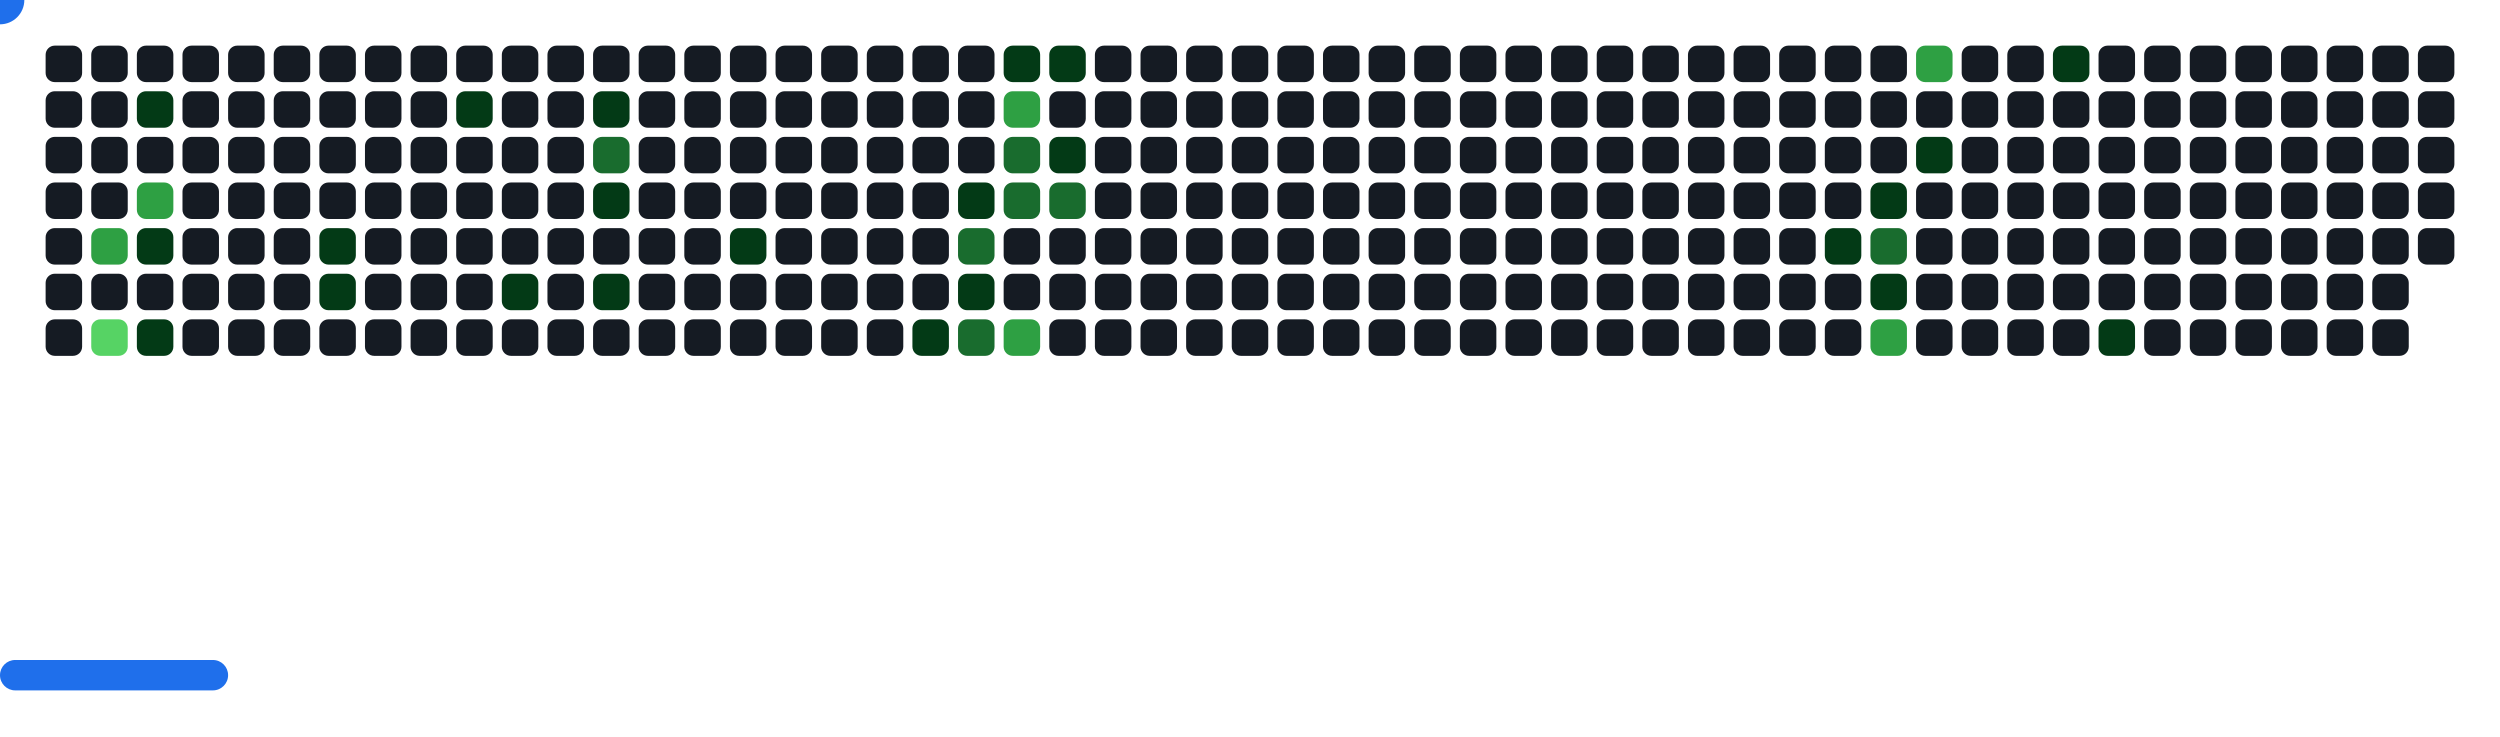
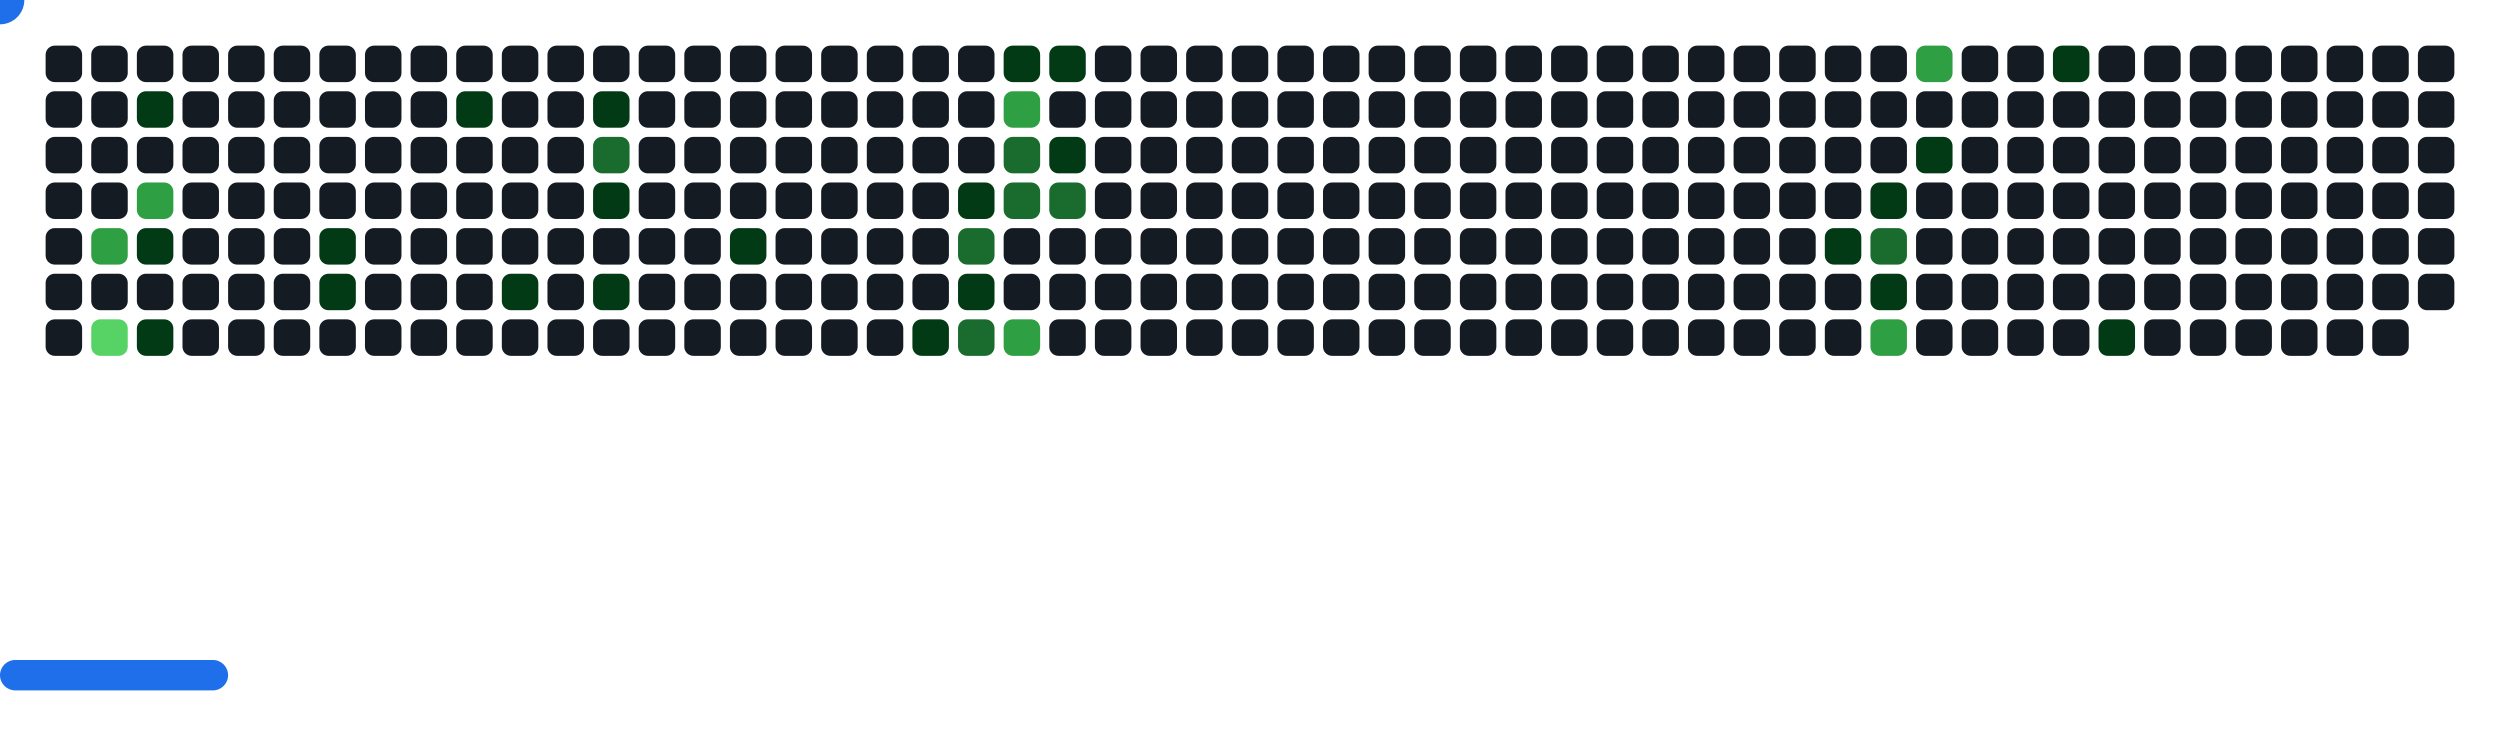
<svg xmlns="http://www.w3.org/2000/svg" width="822" height="242" viewBox="0 0 822 242">
  <style>.c0{fill:#151B23}.c1{fill:#033A16}.c2{fill:#196C2E}.c3{fill:#2EA043}.c4{fill:#56D364}</style>
  <defs>
    <symbol id="brick">
      <rect x="0" y="0" width="12" height="12" rx="3" />
    </symbol>
  </defs>
  <use href="#brick" x="15" y="15" class="c0" opacity="1" />
  <use href="#brick" x="15" y="30" class="c0" opacity="1" />
  <use href="#brick" x="15" y="45" class="c0" opacity="1" />
  <use href="#brick" x="15" y="60" class="c0" opacity="1" />
  <use href="#brick" x="15" y="75" class="c0" opacity="1" />
  <use href="#brick" x="15" y="90" class="c0" opacity="1" />
  <use href="#brick" x="15" y="105" class="c0" opacity="1" />
  <use href="#brick" x="30" y="15" class="c0" opacity="1" />
  <use href="#brick" x="30" y="30" class="c0" opacity="1" />
  <use href="#brick" x="30" y="45" class="c0" opacity="1" />
  <use href="#brick" x="30" y="60" class="c0" opacity="1" />
  <use href="#brick" x="30" y="75" fill="#2EA043">
    <animate attributeName="fill" values="#2EA043;#2EA043;#151B23;#151B23" keyTimes="0;0.379;0.379;1" dur="70.967s" fill="freeze" repeatCount="indefinite" />
  </use>
  <use href="#brick" x="30" y="90" class="c0" opacity="1" />
  <use href="#brick" x="30" y="105" fill="#56D364">
    <animate attributeName="fill" values="#56D364;#56D364;#151B23;#151B23" keyTimes="0;0.278;0.278;1" dur="70.967s" fill="freeze" repeatCount="indefinite" />
  </use>
  <use href="#brick" x="45" y="15" class="c0" opacity="1" />
  <use href="#brick" x="45" y="30" fill="#033A16">
    <animate attributeName="fill" values="#033A16;#033A16;#151B23;#151B23" keyTimes="0;0.175;0.175;1" dur="70.967s" fill="freeze" repeatCount="indefinite" />
  </use>
  <use href="#brick" x="45" y="45" class="c0" opacity="1" />
  <use href="#brick" x="45" y="60" fill="#2EA043">
    <animate attributeName="fill" values="#2EA043;#2EA043;#151B23;#151B23" keyTimes="0;0.176;0.176;1" dur="70.967s" fill="freeze" repeatCount="indefinite" />
  </use>
  <use href="#brick" x="45" y="75" fill="#033A16">
    <animate attributeName="fill" values="#033A16;#033A16;#151B23;#151B23" keyTimes="0;0.378;0.378;1" dur="70.967s" fill="freeze" repeatCount="indefinite" />
  </use>
  <use href="#brick" x="45" y="90" class="c0" opacity="1" />
  <use href="#brick" x="45" y="105" fill="#033A16">
    <animate attributeName="fill" values="#033A16;#033A16;#151B23;#151B23" keyTimes="0;0.382;0.382;1" dur="70.967s" fill="freeze" repeatCount="indefinite" />
  </use>
  <use href="#brick" x="60" y="15" class="c0" opacity="1" />
  <use href="#brick" x="60" y="30" class="c0" opacity="1" />
  <use href="#brick" x="60" y="45" class="c0" opacity="1" />
  <use href="#brick" x="60" y="60" class="c0" opacity="1" />
  <use href="#brick" x="60" y="75" class="c0" opacity="1" />
  <use href="#brick" x="60" y="90" class="c0" opacity="1" />
  <use href="#brick" x="60" y="105" class="c0" opacity="1" />
  <use href="#brick" x="75" y="15" class="c0" opacity="1" />
  <use href="#brick" x="75" y="30" class="c0" opacity="1" />
  <use href="#brick" x="75" y="45" class="c0" opacity="1" />
  <use href="#brick" x="75" y="60" class="c0" opacity="1" />
  <use href="#brick" x="75" y="75" class="c0" opacity="1" />
  <use href="#brick" x="75" y="90" class="c0" opacity="1" />
  <use href="#brick" x="75" y="105" class="c0" opacity="1" />
  <use href="#brick" x="90" y="15" class="c0" opacity="1" />
  <use href="#brick" x="90" y="30" class="c0" opacity="1" />
  <use href="#brick" x="90" y="45" class="c0" opacity="1" />
  <use href="#brick" x="90" y="60" class="c0" opacity="1" />
  <use href="#brick" x="90" y="75" class="c0" opacity="1" />
  <use href="#brick" x="90" y="90" class="c0" opacity="1" />
  <use href="#brick" x="90" y="105" class="c0" opacity="1" />
  <use href="#brick" x="105" y="15" class="c0" opacity="1" />
  <use href="#brick" x="105" y="30" class="c0" opacity="1" />
  <use href="#brick" x="105" y="45" class="c0" opacity="1" />
  <use href="#brick" x="105" y="60" class="c0" opacity="1" />
  <use href="#brick" x="105" y="75" fill="#033A16">
    <animate attributeName="fill" values="#033A16;#033A16;#151B23;#151B23" keyTimes="0;0.08;0.08;1" dur="70.967s" fill="freeze" repeatCount="indefinite" />
  </use>
  <use href="#brick" x="105" y="90" fill="#033A16">
    <animate attributeName="fill" values="#033A16;#033A16;#151B23;#151B23" keyTimes="0;0.081;0.081;1" dur="70.967s" fill="freeze" repeatCount="indefinite" />
  </use>
  <use href="#brick" x="105" y="105" class="c0" opacity="1" />
  <use href="#brick" x="120" y="15" class="c0" opacity="1" />
  <use href="#brick" x="120" y="30" class="c0" opacity="1" />
  <use href="#brick" x="120" y="45" class="c0" opacity="1" />
  <use href="#brick" x="120" y="60" class="c0" opacity="1" />
  <use href="#brick" x="120" y="75" class="c0" opacity="1" />
  <use href="#brick" x="120" y="90" class="c0" opacity="1" />
  <use href="#brick" x="120" y="105" class="c0" opacity="1" />
  <use href="#brick" x="135" y="15" class="c0" opacity="1" />
  <use href="#brick" x="135" y="30" class="c0" opacity="1" />
  <use href="#brick" x="135" y="45" class="c0" opacity="1" />
  <use href="#brick" x="135" y="60" class="c0" opacity="1" />
  <use href="#brick" x="135" y="75" class="c0" opacity="1" />
  <use href="#brick" x="135" y="90" class="c0" opacity="1" />
  <use href="#brick" x="135" y="105" class="c0" opacity="1" />
  <use href="#brick" x="150" y="15" class="c0" opacity="1" />
  <use href="#brick" x="150" y="30" fill="#033A16">
    <animate attributeName="fill" values="#033A16;#033A16;#151B23;#151B23" keyTimes="0;0.084;0.084;1" dur="70.967s" fill="freeze" repeatCount="indefinite" />
  </use>
  <use href="#brick" x="150" y="45" class="c0" opacity="1" />
  <use href="#brick" x="150" y="60" class="c0" opacity="1" />
  <use href="#brick" x="150" y="75" class="c0" opacity="1" />
  <use href="#brick" x="150" y="90" class="c0" opacity="1" />
  <use href="#brick" x="150" y="105" class="c0" opacity="1" />
  <use href="#brick" x="165" y="15" class="c0" opacity="1" />
  <use href="#brick" x="165" y="30" class="c0" opacity="1" />
  <use href="#brick" x="165" y="45" class="c0" opacity="1" />
  <use href="#brick" x="165" y="60" class="c0" opacity="1" />
  <use href="#brick" x="165" y="75" class="c0" opacity="1" />
  <use href="#brick" x="165" y="90" fill="#033A16">
    <animate attributeName="fill" values="#033A16;#033A16;#151B23;#151B23" keyTimes="0;0.066;0.066;1" dur="70.967s" fill="freeze" repeatCount="indefinite" />
  </use>
  <use href="#brick" x="165" y="105" class="c0" opacity="1" />
  <use href="#brick" x="180" y="15" class="c0" opacity="1" />
  <use href="#brick" x="180" y="30" class="c0" opacity="1" />
  <use href="#brick" x="180" y="45" class="c0" opacity="1" />
  <use href="#brick" x="180" y="60" class="c0" opacity="1" />
  <use href="#brick" x="180" y="75" class="c0" opacity="1" />
  <use href="#brick" x="180" y="90" class="c0" opacity="1" />
  <use href="#brick" x="180" y="105" class="c0" opacity="1" />
  <use href="#brick" x="195" y="15" class="c0" opacity="1" />
  <use href="#brick" x="195" y="30" fill="#033A16">
    <animate attributeName="fill" values="#033A16;#033A16;#151B23;#151B23" keyTimes="0;0.977;0.977;1" dur="70.967s" fill="freeze" repeatCount="indefinite" />
  </use>
  <use href="#brick" x="195" y="45" fill="#196C2E">
    <animate attributeName="fill" values="#196C2E;#196C2E;#151B23;#151B23" keyTimes="0;1;1;1" dur="70.967s" fill="freeze" repeatCount="indefinite" />
  </use>
  <use href="#brick" x="195" y="60" fill="#033A16">
    <animate attributeName="fill" values="#033A16;#033A16;#151B23;#151B23" keyTimes="0;0.088;0.088;1" dur="70.967s" fill="freeze" repeatCount="indefinite" />
  </use>
  <use href="#brick" x="195" y="75" class="c0" opacity="1" />
  <use href="#brick" x="195" y="90" fill="#033A16">
    <animate attributeName="fill" values="#033A16;#033A16;#151B23;#151B23" keyTimes="0;0.087;0.087;1" dur="70.967s" fill="freeze" repeatCount="indefinite" />
  </use>
  <use href="#brick" x="195" y="105" class="c0" opacity="1" />
  <use href="#brick" x="210" y="15" class="c0" opacity="1" />
  <use href="#brick" x="210" y="30" class="c0" opacity="1" />
  <use href="#brick" x="210" y="45" class="c0" opacity="1" />
  <use href="#brick" x="210" y="60" class="c0" opacity="1" />
  <use href="#brick" x="210" y="75" class="c0" opacity="1" />
  <use href="#brick" x="210" y="90" class="c0" opacity="1" />
  <use href="#brick" x="210" y="105" class="c0" opacity="1" />
  <use href="#brick" x="225" y="15" class="c0" opacity="1" />
  <use href="#brick" x="225" y="30" class="c0" opacity="1" />
  <use href="#brick" x="225" y="45" class="c0" opacity="1" />
  <use href="#brick" x="225" y="60" class="c0" opacity="1" />
  <use href="#brick" x="225" y="75" class="c0" opacity="1" />
  <use href="#brick" x="225" y="90" class="c0" opacity="1" />
  <use href="#brick" x="225" y="105" class="c0" opacity="1" />
  <use href="#brick" x="240" y="15" class="c0" opacity="1" />
  <use href="#brick" x="240" y="30" class="c0" opacity="1" />
  <use href="#brick" x="240" y="45" class="c0" opacity="1" />
  <use href="#brick" x="240" y="60" class="c0" opacity="1" />
  <use href="#brick" x="240" y="75" fill="#033A16">
    <animate attributeName="fill" values="#033A16;#033A16;#151B23;#151B23" keyTimes="0;0.264;0.264;1" dur="70.967s" fill="freeze" repeatCount="indefinite" />
  </use>
  <use href="#brick" x="240" y="90" class="c0" opacity="1" />
  <use href="#brick" x="240" y="105" class="c0" opacity="1" />
  <use href="#brick" x="255" y="15" class="c0" opacity="1" />
  <use href="#brick" x="255" y="30" class="c0" opacity="1" />
  <use href="#brick" x="255" y="45" class="c0" opacity="1" />
  <use href="#brick" x="255" y="60" class="c0" opacity="1" />
  <use href="#brick" x="255" y="75" class="c0" opacity="1" />
  <use href="#brick" x="255" y="90" class="c0" opacity="1" />
  <use href="#brick" x="255" y="105" class="c0" opacity="1" />
  <use href="#brick" x="270" y="15" class="c0" opacity="1" />
  <use href="#brick" x="270" y="30" class="c0" opacity="1" />
  <use href="#brick" x="270" y="45" class="c0" opacity="1" />
  <use href="#brick" x="270" y="60" class="c0" opacity="1" />
  <use href="#brick" x="270" y="75" class="c0" opacity="1" />
  <use href="#brick" x="270" y="90" class="c0" opacity="1" />
  <use href="#brick" x="270" y="105" class="c0" opacity="1" />
  <use href="#brick" x="285" y="15" class="c0" opacity="1" />
  <use href="#brick" x="285" y="30" class="c0" opacity="1" />
  <use href="#brick" x="285" y="45" class="c0" opacity="1" />
  <use href="#brick" x="285" y="60" class="c0" opacity="1" />
  <use href="#brick" x="285" y="75" class="c0" opacity="1" />
  <use href="#brick" x="285" y="90" class="c0" opacity="1" />
  <use href="#brick" x="285" y="105" class="c0" opacity="1" />
  <use href="#brick" x="300" y="15" class="c0" opacity="1" />
  <use href="#brick" x="300" y="30" class="c0" opacity="1" />
  <use href="#brick" x="300" y="45" class="c0" opacity="1" />
  <use href="#brick" x="300" y="60" class="c0" opacity="1" />
  <use href="#brick" x="300" y="75" class="c0" opacity="1" />
  <use href="#brick" x="300" y="90" class="c0" opacity="1" />
  <use href="#brick" x="300" y="105" fill="#033A16">
    <animate attributeName="fill" values="#033A16;#033A16;#151B23;#151B23" keyTimes="0;0.158;0.158;1" dur="70.967s" fill="freeze" repeatCount="indefinite" />
  </use>
  <use href="#brick" x="315" y="15" class="c0" opacity="1" />
  <use href="#brick" x="315" y="30" class="c0" opacity="1" />
  <use href="#brick" x="315" y="45" class="c0" opacity="1" />
  <use href="#brick" x="315" y="60" fill="#033A16">
    <animate attributeName="fill" values="#033A16;#033A16;#151B23;#151B23" keyTimes="0;0.297;0.297;1" dur="70.967s" fill="freeze" repeatCount="indefinite" />
  </use>
  <use href="#brick" x="315" y="75" fill="#196C2E">
    <animate attributeName="fill" values="#196C2E;#196C2E;#151B23;#151B23" keyTimes="0;0.563;0.563;1" dur="70.967s" fill="freeze" repeatCount="indefinite" />
  </use>
  <use href="#brick" x="315" y="90" fill="#033A16">
    <animate attributeName="fill" values="#033A16;#033A16;#151B23;#151B23" keyTimes="0;0.766;0.766;1" dur="70.967s" fill="freeze" repeatCount="indefinite" />
  </use>
  <use href="#brick" x="315" y="105" fill="#196C2E">
    <animate attributeName="fill" values="#196C2E;#196C2E;#151B23;#151B23" keyTimes="0;0.196;0.196;1" dur="70.967s" fill="freeze" repeatCount="indefinite" />
  </use>
  <use href="#brick" x="330" y="15" fill="#033A16">
    <animate attributeName="fill" values="#033A16;#033A16;#151B23;#151B23" keyTimes="0;0.663;0.663;1" dur="70.967s" fill="freeze" repeatCount="indefinite" />
  </use>
  <use href="#brick" x="330" y="30" fill="#2EA043">
    <animate attributeName="fill" values="#2EA043;#2EA043;#151B23;#151B23" keyTimes="0;0.298;0.298;1" dur="70.967s" fill="freeze" repeatCount="indefinite" />
  </use>
  <use href="#brick" x="330" y="45" fill="#196C2E">
    <animate attributeName="fill" values="#196C2E;#196C2E;#151B23;#151B23" keyTimes="0;0.299;0.299;1" dur="70.967s" fill="freeze" repeatCount="indefinite" />
  </use>
  <use href="#brick" x="330" y="60" fill="#196C2E">
    <animate attributeName="fill" values="#196C2E;#196C2E;#151B23;#151B23" keyTimes="0;0.461;0.461;1" dur="70.967s" fill="freeze" repeatCount="indefinite" />
  </use>
  <use href="#brick" x="330" y="75" class="c0" opacity="1" />
  <use href="#brick" x="330" y="90" class="c0" opacity="1" />
  <use href="#brick" x="330" y="105" fill="#2EA043">
    <animate attributeName="fill" values="#2EA043;#2EA043;#151B23;#151B23" keyTimes="0;0.765;0.765;1" dur="70.967s" fill="freeze" repeatCount="indefinite" />
  </use>
  <use href="#brick" x="345" y="15" fill="#033A16">
    <animate attributeName="fill" values="#033A16;#033A16;#151B23;#151B23" keyTimes="0;0.663;0.663;1" dur="70.967s" fill="freeze" repeatCount="indefinite" />
  </use>
  <use href="#brick" x="345" y="30" class="c0" opacity="1" />
  <use href="#brick" x="345" y="45" fill="#033A16">
    <animate attributeName="fill" values="#033A16;#033A16;#151B23;#151B23" keyTimes="0;0.299;0.299;1" dur="70.967s" fill="freeze" repeatCount="indefinite" />
  </use>
  <use href="#brick" x="345" y="60" fill="#196C2E">
    <animate attributeName="fill" values="#196C2E;#196C2E;#151B23;#151B23" keyTimes="0;0.3;0.3;1" dur="70.967s" fill="freeze" repeatCount="indefinite" />
  </use>
  <use href="#brick" x="345" y="75" class="c0" opacity="1" />
  <use href="#brick" x="345" y="90" class="c0" opacity="1" />
  <use href="#brick" x="345" y="105" class="c0" opacity="1" />
  <use href="#brick" x="360" y="15" class="c0" opacity="1" />
  <use href="#brick" x="360" y="30" class="c0" opacity="1" />
  <use href="#brick" x="360" y="45" class="c0" opacity="1" />
  <use href="#brick" x="360" y="60" class="c0" opacity="1" />
  <use href="#brick" x="360" y="75" class="c0" opacity="1" />
  <use href="#brick" x="360" y="90" class="c0" opacity="1" />
  <use href="#brick" x="360" y="105" class="c0" opacity="1" />
  <use href="#brick" x="375" y="15" class="c0" opacity="1" />
  <use href="#brick" x="375" y="30" class="c0" opacity="1" />
  <use href="#brick" x="375" y="45" class="c0" opacity="1" />
  <use href="#brick" x="375" y="60" class="c0" opacity="1" />
  <use href="#brick" x="375" y="75" class="c0" opacity="1" />
  <use href="#brick" x="375" y="90" class="c0" opacity="1" />
  <use href="#brick" x="375" y="105" class="c0" opacity="1" />
  <use href="#brick" x="390" y="15" class="c0" opacity="1" />
  <use href="#brick" x="390" y="30" class="c0" opacity="1" />
  <use href="#brick" x="390" y="45" class="c0" opacity="1" />
  <use href="#brick" x="390" y="60" class="c0" opacity="1" />
  <use href="#brick" x="390" y="75" class="c0" opacity="1" />
  <use href="#brick" x="390" y="90" class="c0" opacity="1" />
  <use href="#brick" x="390" y="105" class="c0" opacity="1" />
  <use href="#brick" x="405" y="15" class="c0" opacity="1" />
  <use href="#brick" x="405" y="30" class="c0" opacity="1" />
  <use href="#brick" x="405" y="45" class="c0" opacity="1" />
  <use href="#brick" x="405" y="60" class="c0" opacity="1" />
  <use href="#brick" x="405" y="75" class="c0" opacity="1" />
  <use href="#brick" x="405" y="90" class="c0" opacity="1" />
  <use href="#brick" x="405" y="105" class="c0" opacity="1" />
  <use href="#brick" x="420" y="15" class="c0" opacity="1" />
  <use href="#brick" x="420" y="30" class="c0" opacity="1" />
  <use href="#brick" x="420" y="45" class="c0" opacity="1" />
  <use href="#brick" x="420" y="60" class="c0" opacity="1" />
  <use href="#brick" x="420" y="75" class="c0" opacity="1" />
  <use href="#brick" x="420" y="90" class="c0" opacity="1" />
  <use href="#brick" x="420" y="105" class="c0" opacity="1" />
  <use href="#brick" x="435" y="15" class="c0" opacity="1" />
  <use href="#brick" x="435" y="30" class="c0" opacity="1" />
  <use href="#brick" x="435" y="45" class="c0" opacity="1" />
  <use href="#brick" x="435" y="60" class="c0" opacity="1" />
  <use href="#brick" x="435" y="75" class="c0" opacity="1" />
  <use href="#brick" x="435" y="90" class="c0" opacity="1" />
  <use href="#brick" x="435" y="105" class="c0" opacity="1" />
  <use href="#brick" x="450" y="15" class="c0" opacity="1" />
  <use href="#brick" x="450" y="30" class="c0" opacity="1" />
  <use href="#brick" x="450" y="45" class="c0" opacity="1" />
  <use href="#brick" x="450" y="60" class="c0" opacity="1" />
  <use href="#brick" x="450" y="75" class="c0" opacity="1" />
  <use href="#brick" x="450" y="90" class="c0" opacity="1" />
  <use href="#brick" x="450" y="105" class="c0" opacity="1" />
  <use href="#brick" x="465" y="15" class="c0" opacity="1" />
  <use href="#brick" x="465" y="30" class="c0" opacity="1" />
  <use href="#brick" x="465" y="45" class="c0" opacity="1" />
  <use href="#brick" x="465" y="60" class="c0" opacity="1" />
  <use href="#brick" x="465" y="75" class="c0" opacity="1" />
  <use href="#brick" x="465" y="90" class="c0" opacity="1" />
  <use href="#brick" x="465" y="105" class="c0" opacity="1" />
  <use href="#brick" x="480" y="15" class="c0" opacity="1" />
  <use href="#brick" x="480" y="30" class="c0" opacity="1" />
  <use href="#brick" x="480" y="45" class="c0" opacity="1" />
  <use href="#brick" x="480" y="60" class="c0" opacity="1" />
  <use href="#brick" x="480" y="75" class="c0" opacity="1" />
  <use href="#brick" x="480" y="90" class="c0" opacity="1" />
  <use href="#brick" x="480" y="105" class="c0" opacity="1" />
  <use href="#brick" x="495" y="15" class="c0" opacity="1" />
  <use href="#brick" x="495" y="30" class="c0" opacity="1" />
  <use href="#brick" x="495" y="45" class="c0" opacity="1" />
  <use href="#brick" x="495" y="60" class="c0" opacity="1" />
  <use href="#brick" x="495" y="75" class="c0" opacity="1" />
  <use href="#brick" x="495" y="90" class="c0" opacity="1" />
  <use href="#brick" x="495" y="105" class="c0" opacity="1" />
  <use href="#brick" x="510" y="15" class="c0" opacity="1" />
  <use href="#brick" x="510" y="30" class="c0" opacity="1" />
  <use href="#brick" x="510" y="45" class="c0" opacity="1" />
  <use href="#brick" x="510" y="60" class="c0" opacity="1" />
  <use href="#brick" x="510" y="75" class="c0" opacity="1" />
  <use href="#brick" x="510" y="90" class="c0" opacity="1" />
  <use href="#brick" x="510" y="105" class="c0" opacity="1" />
  <use href="#brick" x="525" y="15" class="c0" opacity="1" />
  <use href="#brick" x="525" y="30" class="c0" opacity="1" />
  <use href="#brick" x="525" y="45" class="c0" opacity="1" />
  <use href="#brick" x="525" y="60" class="c0" opacity="1" />
  <use href="#brick" x="525" y="75" class="c0" opacity="1" />
  <use href="#brick" x="525" y="90" class="c0" opacity="1" />
  <use href="#brick" x="525" y="105" class="c0" opacity="1" />
  <use href="#brick" x="540" y="15" class="c0" opacity="1" />
  <use href="#brick" x="540" y="30" class="c0" opacity="1" />
  <use href="#brick" x="540" y="45" class="c0" opacity="1" />
  <use href="#brick" x="540" y="60" class="c0" opacity="1" />
  <use href="#brick" x="540" y="75" class="c0" opacity="1" />
  <use href="#brick" x="540" y="90" class="c0" opacity="1" />
  <use href="#brick" x="540" y="105" class="c0" opacity="1" />
  <use href="#brick" x="555" y="15" class="c0" opacity="1" />
  <use href="#brick" x="555" y="30" class="c0" opacity="1" />
  <use href="#brick" x="555" y="45" class="c0" opacity="1" />
  <use href="#brick" x="555" y="60" class="c0" opacity="1" />
  <use href="#brick" x="555" y="75" class="c0" opacity="1" />
  <use href="#brick" x="555" y="90" class="c0" opacity="1" />
  <use href="#brick" x="555" y="105" class="c0" opacity="1" />
  <use href="#brick" x="570" y="15" class="c0" opacity="1" />
  <use href="#brick" x="570" y="30" class="c0" opacity="1" />
  <use href="#brick" x="570" y="45" class="c0" opacity="1" />
  <use href="#brick" x="570" y="60" class="c0" opacity="1" />
  <use href="#brick" x="570" y="75" class="c0" opacity="1" />
  <use href="#brick" x="570" y="90" class="c0" opacity="1" />
  <use href="#brick" x="570" y="105" class="c0" opacity="1" />
  <use href="#brick" x="585" y="15" class="c0" opacity="1" />
  <use href="#brick" x="585" y="30" class="c0" opacity="1" />
  <use href="#brick" x="585" y="45" class="c0" opacity="1" />
  <use href="#brick" x="585" y="60" class="c0" opacity="1" />
  <use href="#brick" x="585" y="75" class="c0" opacity="1" />
  <use href="#brick" x="585" y="90" class="c0" opacity="1" />
  <use href="#brick" x="585" y="105" class="c0" opacity="1" />
  <use href="#brick" x="600" y="15" class="c0" opacity="1" />
  <use href="#brick" x="600" y="30" class="c0" opacity="1" />
  <use href="#brick" x="600" y="45" class="c0" opacity="1" />
  <use href="#brick" x="600" y="60" class="c0" opacity="1" />
  <use href="#brick" x="600" y="75" fill="#033A16">
    <animate attributeName="fill" values="#033A16;#033A16;#151B23;#151B23" keyTimes="0;0.24;0.24;1" dur="70.967s" fill="freeze" repeatCount="indefinite" />
  </use>
  <use href="#brick" x="600" y="90" class="c0" opacity="1" />
  <use href="#brick" x="600" y="105" class="c0" opacity="1" />
  <use href="#brick" x="615" y="15" class="c0" opacity="1" />
  <use href="#brick" x="615" y="30" class="c0" opacity="1" />
  <use href="#brick" x="615" y="45" class="c0" opacity="1" />
  <use href="#brick" x="615" y="60" fill="#033A16">
    <animate attributeName="fill" values="#033A16;#033A16;#151B23;#151B23" keyTimes="0;0.014;0.014;1" dur="70.967s" fill="freeze" repeatCount="indefinite" />
  </use>
  <use href="#brick" x="615" y="75" fill="#196C2E">
    <animate attributeName="fill" values="#196C2E;#196C2E;#151B23;#151B23" keyTimes="0;0.137;0.137;1" dur="70.967s" fill="freeze" repeatCount="indefinite" />
  </use>
  <use href="#brick" x="615" y="90" fill="#033A16">
    <animate attributeName="fill" values="#033A16;#033A16;#151B23;#151B23" keyTimes="0;0.115;0.115;1" dur="70.967s" fill="freeze" repeatCount="indefinite" />
  </use>
  <use href="#brick" x="615" y="105" fill="#2EA043">
    <animate attributeName="fill" values="#2EA043;#2EA043;#151B23;#151B23" keyTimes="0;0.114;0.114;1" dur="70.967s" fill="freeze" repeatCount="indefinite" />
  </use>
  <use href="#brick" x="630" y="15" fill="#2EA043">
    <animate attributeName="fill" values="#2EA043;#2EA043;#151B23;#151B23" keyTimes="0;0.238;0.238;1" dur="70.967s" fill="freeze" repeatCount="indefinite" />
  </use>
  <use href="#brick" x="630" y="30" class="c0" opacity="1" />
  <use href="#brick" x="630" y="45" fill="#033A16">
    <animate attributeName="fill" values="#033A16;#033A16;#151B23;#151B23" keyTimes="0;0.014;0.014;1" dur="70.967s" fill="freeze" repeatCount="indefinite" />
  </use>
  <use href="#brick" x="630" y="60" class="c0" opacity="1" />
  <use href="#brick" x="630" y="75" class="c0" opacity="1" />
  <use href="#brick" x="630" y="90" class="c0" opacity="1" />
  <use href="#brick" x="630" y="105" class="c0" opacity="1" />
  <use href="#brick" x="645" y="15" class="c0" opacity="1" />
  <use href="#brick" x="645" y="30" class="c0" opacity="1" />
  <use href="#brick" x="645" y="45" class="c0" opacity="1" />
  <use href="#brick" x="645" y="60" class="c0" opacity="1" />
  <use href="#brick" x="645" y="75" class="c0" opacity="1" />
  <use href="#brick" x="645" y="90" class="c0" opacity="1" />
  <use href="#brick" x="645" y="105" class="c0" opacity="1" />
  <use href="#brick" x="660" y="15" class="c0" opacity="1" />
  <use href="#brick" x="660" y="30" class="c0" opacity="1" />
  <use href="#brick" x="660" y="45" class="c0" opacity="1" />
  <use href="#brick" x="660" y="60" class="c0" opacity="1" />
  <use href="#brick" x="660" y="75" class="c0" opacity="1" />
  <use href="#brick" x="660" y="90" class="c0" opacity="1" />
  <use href="#brick" x="660" y="105" class="c0" opacity="1" />
  <use href="#brick" x="675" y="15" fill="#033A16">
    <animate attributeName="fill" values="#033A16;#033A16;#151B23;#151B23" keyTimes="0;0.134;0.134;1" dur="70.967s" fill="freeze" repeatCount="indefinite" />
  </use>
  <use href="#brick" x="675" y="30" class="c0" opacity="1" />
  <use href="#brick" x="675" y="45" class="c0" opacity="1" />
  <use href="#brick" x="675" y="60" class="c0" opacity="1" />
  <use href="#brick" x="675" y="75" class="c0" opacity="1" />
  <use href="#brick" x="675" y="90" class="c0" opacity="1" />
  <use href="#brick" x="675" y="105" class="c0" opacity="1" />
  <use href="#brick" x="690" y="15" class="c0" opacity="1" />
  <use href="#brick" x="690" y="30" class="c0" opacity="1" />
  <use href="#brick" x="690" y="45" class="c0" opacity="1" />
  <use href="#brick" x="690" y="60" class="c0" opacity="1" />
  <use href="#brick" x="690" y="75" class="c0" opacity="1" />
  <use href="#brick" x="690" y="90" class="c0" opacity="1" />
  <use href="#brick" x="690" y="105" fill="#033A16">
    <animate attributeName="fill" values="#033A16;#033A16;#151B23;#151B23" keyTimes="0;0.018;0.018;1" dur="70.967s" fill="freeze" repeatCount="indefinite" />
  </use>
  <use href="#brick" x="705" y="15" class="c0" opacity="1" />
  <use href="#brick" x="705" y="30" class="c0" opacity="1" />
  <use href="#brick" x="705" y="45" class="c0" opacity="1" />
  <use href="#brick" x="705" y="60" class="c0" opacity="1" />
  <use href="#brick" x="705" y="75" class="c0" opacity="1" />
  <use href="#brick" x="705" y="90" class="c0" opacity="1" />
  <use href="#brick" x="705" y="105" class="c0" opacity="1" />
  <use href="#brick" x="720" y="15" class="c0" opacity="1" />
  <use href="#brick" x="720" y="30" class="c0" opacity="1" />
  <use href="#brick" x="720" y="45" class="c0" opacity="1" />
  <use href="#brick" x="720" y="60" class="c0" opacity="1" />
  <use href="#brick" x="720" y="75" class="c0" opacity="1" />
  <use href="#brick" x="720" y="90" class="c0" opacity="1" />
  <use href="#brick" x="720" y="105" class="c0" opacity="1" />
  <use href="#brick" x="735" y="15" class="c0" opacity="1" />
  <use href="#brick" x="735" y="30" class="c0" opacity="1" />
  <use href="#brick" x="735" y="45" class="c0" opacity="1" />
  <use href="#brick" x="735" y="60" class="c0" opacity="1" />
  <use href="#brick" x="735" y="75" class="c0" opacity="1" />
  <use href="#brick" x="735" y="90" class="c0" opacity="1" />
  <use href="#brick" x="735" y="105" class="c0" opacity="1" />
  <use href="#brick" x="750" y="15" class="c0" opacity="1" />
  <use href="#brick" x="750" y="30" class="c0" opacity="1" />
  <use href="#brick" x="750" y="45" class="c0" opacity="1" />
  <use href="#brick" x="750" y="60" class="c0" opacity="1" />
  <use href="#brick" x="750" y="75" class="c0" opacity="1" />
  <use href="#brick" x="750" y="90" class="c0" opacity="1" />
  <use href="#brick" x="750" y="105" class="c0" opacity="1" />
  <use href="#brick" x="765" y="15" class="c0" opacity="1" />
  <use href="#brick" x="765" y="30" class="c0" opacity="1" />
  <use href="#brick" x="765" y="45" class="c0" opacity="1" />
  <use href="#brick" x="765" y="60" class="c0" opacity="1" />
  <use href="#brick" x="765" y="75" class="c0" opacity="1" />
  <use href="#brick" x="765" y="90" class="c0" opacity="1" />
  <use href="#brick" x="765" y="105" class="c0" opacity="1" />
  <use href="#brick" x="780" y="15" class="c0" opacity="1" />
  <use href="#brick" x="780" y="30" class="c0" opacity="1" />
  <use href="#brick" x="780" y="45" class="c0" opacity="1" />
  <use href="#brick" x="780" y="60" class="c0" opacity="1" />
  <use href="#brick" x="780" y="75" class="c0" opacity="1" />
  <use href="#brick" x="780" y="90" class="c0" opacity="1" />
  <use href="#brick" x="780" y="105" class="c0" opacity="1" />
  <use href="#brick" x="795" y="15" class="c0" opacity="1" />
  <use href="#brick" x="795" y="30" class="c0" opacity="1" />
  <use href="#brick" x="795" y="45" class="c0" opacity="1" />
  <use href="#brick" x="795" y="60" class="c0" opacity="1" />
  <use href="#brick" x="795" y="75" class="c0" opacity="1" />
+   <use href="#brick" x="795" y="90" class="c0" opacity="1" />
  <g transform="translate(0,217)">
    <rect y="0" width="75" height="10" rx="5" fill="#1F6FEB">
      <animate attributeName="x" values="374;381;388;395;402;409;416;423;430;437;444;451;458;465;472;480;487;494;501;508;515;522;529;536;543;550;557;564;571;579;586;593;600;607;614;621;628;635;642;649;656;663;670;678;685;692;699;706;713;720;727;732;732;732;732;732;732;732;727;720;713;706;699;692;685;678;670;663;656;649;642;635;628;621;614;607;600;593;586;579;571;564;557;550;543;536;529;522;515;508;501;494;487;480;472;465;458;451;444;437;430;423;416;409;402;395;388;381;373;366;359;352;345;338;331;324;317;310;303;296;289;282;275;267;260;253;246;239;232;225;218;211;204;197;190;183;176;168;161;154;147;140;133;126;119;112;105;98;91;84;77;69;62;55;48;41;34;27;20;15;15;15;15;15;15;15;20;27;34;41;48;55;62;69;77;84;91;98;105;112;119;126;133;140;147;154;161;168;176;183;190;197;204;211;218;225;232;239;246;253;260;267;275;282;289;296;303;310;317;324;331;338;345;352;359;366;373;381;388;395;402;409;416;423;430;437;444;451;458;465;472;480;487;494;501;508;515;522;529;536;543;550;557;564;571;579;586;593;600;607;614;621;628;635;642;649;656;663;670;678;685;692;699;706;713;720;727;732;732;732;732;732;732;732;727;720;713;706;699;692;685;678;670;663;656;649;642;635;628;621;614;607;600;593;586;579;571;564;557;550;543;536;529;522;515;508;501;494;487;480;472;465;458;451;444;437;430;423;416;409;402;395;388;381;373;366;359;352;345;338;331;324;317;310;303;296;289;282;275;267;260;253;246;239;232;225;218;211;204;197;190;183;176;168;161;154;147;140;133;126;119;112;105;98;91;84;77;69;62;55;48;41;34;27;20;15;15;15;15;15;15;15;20;27;34;41;48;55;62;69;77;84;91;98;105;112;119;126;133;140;147;154;161;168;176;183;190;197;204;211;218;225;232;239;246;253;260;267;275;282;289;296;303;310;317;324;331;338;345;352;359;366;373;381;388;395;402;409;416;423;430;437;444;451;458;465;472;480;487;494;501;508;515;522;529;536;543;550;557;564;571;579;586;593;600;607;614;621;628;635;642;649;656;663;670;678;685;692;699;706;713;720;727;732;732;732;732;732;732;732;727;720;713;706;699;692;685;678;670;663;656;649;642;635;628;621;614;607;600;593;586;579;571;564;557;550;543;536;529;522;515;508;501;494;487;480;472;465;458;451;444;437;430;423;416;409;402;395;388;381;373;366;359;352;345;338;331;324;317;310;303;296;289;282;275;267;260;253;246;239;232;225;218;211;204;197;190;183;176;168;161;154;147;140;133;126;119;112;105;98;91;84;77;69;62;55;48;41;34;27;20;15;15;15;15;15;15;15;20;27;34;41;48;55;62;69;77;84;91;98;105;112;119;126;133;140;147;154;161;168;176;183;190;197;204;211;218;225;232;239;246;253;260;267;275;282;289;296;303;310;317;324;331;338;345;352;359;366;373;381;388;395;402;409;416;423;430;437;444;451;458;465;472;480;487;494;501;508;515;522;529;536;543;550;557;564;571;579;586;593;600;607;614;621;628;635;642;649;656;663;670;678;685;692;699;706;713;720;727;732;732;732;732;732;732;732;727;720;713;706;699;692;685;678;670;663;656;649;642;635;628;621;614;607;600;593;586;579;571;564;557;550;543;536;529;522;515;508;501;494;487;480;472;465;458;451;444;437;430;423;416;409;402;395;388;381;373;366;359;352;345;338;331;324;317;310;303;296;289;282;275;267;260;253;246;239;232;225;218;211;204;197;190;183;176;168;161;154;147;140;133;126;119;112;105;98;91;84;77;69;62;55;48;41;34;27;20;15;15;15;15;15;15;15;20;27;34;41;48;55;62;69;77;84;91;98;105;112;119;126;133;140;147;154;161;168;176;183;190;197;204;211;218;225;232;239;246;253;260;267;275;282;289;296;303;310;317;324;331;338;345;352;359;366;373;381;388;395;402;409;416;423;430;437;444;451;458;465;472;480;487;494;501;508;515;522;529;536;543;550;557;564;571;579;586;593;600;607;614;621;628;635;642;649;656;663;670;678;685;692;699;706;713;720;727;732;732;732;732;732;732;732;727;720;713;706;699;692;685;678;670;663;656;649;642;635;628;621;614;607;600;593;586;579;571;564;557;550;543;536;529;522;515;508;501;494;487;480;472;465;458;451;444;437;430;423;416;409;402;395;388;381;373;366;359;352;345;338;331;324;317;310;303;296;289;282;275;267;260;253;246;239;232;225;218;211;204;197;190;183;176;168;161;154;147;140;133;126;119;112;105;98;91;84;77;69;62;55;48;41;34;27;20;15;15;15;15;15;15;15;20;27;34;41;48;55;62;69;77;84;91;98;105;112;119;126;133;140;147;154;161;168;176;183;190;197;204;211;218;225;232;239;246;253;260;267;275;282;289;296;303;310;317;324;331;338;345;352;359;366;373;381;388;395;402;409;416;423;430;437;444;451;458;465;472;480;487;494;501;508;515;522;529;536;543;550;557;564;571;579;586;593;600;607;614;621;628;635;642;649;656;663;670;678;685;692;699;706;713;720;727;732;732;732;732;732;732;732;727;720;713;706;699;692;685;678;670;663;656;649;642;635;628;621;614;607;600;593;586;579;571;564;557;550;543;536;529;522;515;508;501;494;487;480;472;465;458;451;444;437;430;423;416;409;402;395;388;381;373;366;359;352;345;338;331;324;317;310;303;296;289;282;275;267;260;253;246;239;232;225;218;211;204;197;190;183;176;168;161;154;147;140;133;126;119;112;105;98;91;84;77;69;62;55;48;41;34;27;20;15;15;15;15;15;15;15;20;27;34;41;48;55;62;69;77;84;91;98;105;112;119;126;133;140;147;154;161;168;176;183;190;197;204;211;218;225;232;239;246;253;260;267;275;282;289;296;303;310;317;324;331;338;345;352;359;366;373;381;388;395;402;409;416;423;430;437;444;451;458;465;472;480;487;494;501;508;515;522;529;536;543;550;557;564;571;579;586;593;600;607;614;621;628;635;642;649;656;663;670;678;685;692;699;706;713;720;727;732;732;732;732;732;732;732;727;720;713;706;699;692;685;678;670;663;656;649;642;635;628;621;614;607;600;593;586;579;571;564;557;550;543;536;529;522;515;508;501;494;487;480;472;465;458;451;444;437;430;423;416;409;402;395;388;381;373;366;359;352;345;338;331;324;317;310;303;296;289;282;275;267;260;253;246;239;232;225;218;211;204;197;190;183;176;168;161;154;147;140;133;126;119;112;105;98;91;84;77;69;62;55;48;41;34;27;20;15;15;15;15;15;15;15;20;27;34;41;48;55;62;69;77;84;91;98;105;112;119;126;133;140;147;154;161;168;176;183;190;197;204;211;218;225;232;239;246;253;260;267;275;282;289;296;303;310;317;324;331;338;345;352;359;366;373;381;388;395;402;409;416;423;430;437;444;451;458;465;472;480;487;494;501;508;515;522;529;536;543;550;557;564;571;579;586;593;600;607;614;621;628;635;642;649;656;663;670;678;685;692;699;706;713;720;727;732;732;732;732;732;732;732;727;720;713;706;699;692;685;678;670;663;656;649;642;635;628;621;614;607;600;593;586;579;571;564;557;550;543;536;529;522;515;508;501;494;487;480;472;465;458;451;444;437;430;423;416;409;402;395;388;381;373;366;359;352;345;338;331;324;317;310;303;296;289;282;275;267;260;253;246;239;232;225;218;211;204;197;190;183;176;168;161;154;147;140;133;126;119;112;105;98;91;84;77;69;62;55;48;41;34;27;20;15;15;15;15;15;15;15;20;27;34;41;48;55;62;69;77;84;91;98;105;112;119;126;133;140;147;154;161;168;176;183;190;197;204;211;218;225;232;239;246;253;260;267;275;282;289;296;303;310;317;324;331;338;345;352;359;366;373;381;388;395;402;409;416;423;430;437;444;451;458;465;472;480;487;494;501;508;515;522;529;536;543;550;557;564;571;579;586;593;600;607;614;621;628;635;642;649;656;663;670;678;685;692;699;706;713;720;727;732;732;732;732;732;732;732;727;720;713;706;699;692;685;678;670;663;656;649;642;635;628;621;614;607;600;593;586;579;571;564;557;550;543;536;529;522;515;508;501;494;487;480;472;465;458;451;444;437;430;423;416;409;402;395;388;381;373;366;359;352;345;338;331;324;317;310;303;296;289;282;275;267;260;253;246;239;232;225;218;211;204;197;190;183;176;168;161;154;147;140;133;126;119;112;105;98;91;84;77;69;62;55;48;41;34;27;20;15;15;15;15;15;15;15;20;27;34;41;48;55;62;69;77;84;91;98;105;112;119;126;133;140;147;154;161;168;176;183;190;197;204;211;218;225;232;239;246;253;260;267;275;282;289;296;303;310;317;324;331;338;345;352;359;366;373;381;388;395;402;409;416;423;430;437;444;451;458;465;472;480;487;494;501;508;515;522;529;536;543;550;557;564;571;579;586;593;600;607;614;621;628;635;642;649;656;663;670;678;685;692;699;706;713;720;727;732;732;732;732;732;732;732;727;720;713;706;699;692;685;678;670;663;656;649;642;635;628;621;614;607;600;593;586;579;571;564;557;550;543;536;529;522;515;508;501;494;487;480;472;465;458;451;444;437;430;423;416;409;402;395;388;381;373;366;359;352;345;338;331;324;317;310;303;296;289;282;275;267;260;253;246;239;232;225;218;211;204;197;190;183;176;168;161;154;147;140;133;126;119;112;105;98;91;84;77;69;62;55;48;41;34;27;20;15;15;15;15;15;15;15;20;27;34;41;48;55;62;69;77;84;91;98;105;112;119;126;133;140;147" dur="70.967s" repeatCount="indefinite" />
    </rect>
  </g>
  <circle r="8" fill="#1F6FEB">
    <animate attributeName="cx" values="418;425;432;439;446;453;460;468;475;482;489;496;503;510;517;524;531;538;545;552;559;567;574;581;588;595;602;609;616;623;630;637;644;651;658;666;673;680;687;694;701;708;715;722;729;736;743;750;757;765;772;779;786;793;786;779;772;765;757;750;743;736;729;722;715;708;701;694;687;680;673;666;658;651;644;637;630;623;616;609;602;595;588;581;574;567;559;552;545;538;531;524;517;510;503;496;489;482;475;468;460;453;446;439;432;425;418;411;404;397;390;383;376;369;362;354;347;340;333;326;319;312;305;298;291;284;277;270;263;255;248;241;234;227;220;213;206;199;192;185;178;171;164;156;149;142;135;128;121;114;107;100;93;86;79;72;65;57;50;43;36;29;36;43;50;57;65;72;79;86;93;100;107;114;121;128;135;142;149;156;164;171;178;185;192;199;206;213;220;227;234;241;248;255;263;270;277;284;291;298;305;312;319;326;333;340;347;354;362;369;376;383;390;397;404;411;418;425;432;439;446;453;460;468;475;482;489;496;503;510;517;524;531;538;545;552;559;567;574;581;588;595;602;609;616;623;630;637;644;651;658;666;673;680;687;694;701;708;715;722;729;736;743;750;757;765;772;779;786;793;786;779;772;765;757;750;743;736;729;722;715;708;701;694;687;680;673;666;658;651;644;637;630;623;616;609;602;595;588;581;574;567;559;552;545;538;531;524;517;510;503;496;489;482;475;468;460;453;446;439;432;425;418;411;404;397;390;383;376;369;362;354;347;340;333;326;319;312;305;298;291;284;277;270;263;255;248;241;234;227;220;213;206;199;192;185;178;171;164;156;149;142;135;128;121;114;107;100;93;86;79;72;65;57;50;43;36;29;36;43;50;57;65;72;79;86;93;100;107;114;121;128;135;142;149;156;164;171;178;185;192;199;206;213;220;227;234;241;248;255;263;270;277;284;291;298;305;312;319;326;333;340;347;354;362;369;376;383;390;397;404;411;418;425;432;439;446;453;460;468;475;482;489;496;503;510;517;524;531;538;545;552;559;567;574;581;588;595;602;609;616;623;630;637;644;651;658;666;673;680;687;694;701;708;715;722;729;736;743;750;757;765;772;779;786;793;786;779;772;765;757;750;743;736;729;722;715;708;701;694;687;680;673;666;658;651;644;637;630;623;616;609;602;595;588;581;574;567;559;552;545;538;531;524;517;510;503;496;489;482;475;468;460;453;446;439;432;425;418;411;404;397;390;383;376;369;362;354;347;340;333;326;319;312;305;298;291;284;277;270;263;255;248;241;234;227;220;213;206;199;192;185;178;171;164;156;149;142;135;128;121;114;107;100;93;86;79;72;65;57;50;43;36;29;36;43;50;57;65;72;79;86;93;100;107;114;121;128;135;142;149;156;164;171;178;185;192;199;206;213;220;227;234;241;248;255;263;270;277;284;291;298;305;312;319;326;333;340;347;354;362;369;376;383;390;397;404;411;418;425;432;439;446;453;460;468;475;482;489;496;503;510;517;524;531;538;545;552;559;567;574;581;588;595;602;609;616;623;630;637;644;651;658;666;673;680;687;694;701;708;715;722;729;736;743;750;757;765;772;779;786;793;786;779;772;765;757;750;743;736;729;722;715;708;701;694;687;680;673;666;658;651;644;637;630;623;616;609;602;595;588;581;574;567;559;552;545;538;531;524;517;510;503;496;489;482;475;468;460;453;446;439;432;425;418;411;404;397;390;383;376;369;362;354;347;340;333;326;319;312;305;298;291;284;277;270;263;255;248;241;234;227;220;213;206;199;192;185;178;171;164;156;149;142;135;128;121;114;107;100;93;86;79;72;65;57;50;43;36;29;36;43;50;57;65;72;79;86;93;100;107;114;121;128;135;142;149;156;164;171;178;185;192;199;206;213;220;227;234;241;248;255;263;270;277;284;291;298;305;312;319;326;333;340;347;354;362;369;376;383;390;397;404;411;418;425;432;439;446;453;460;468;475;482;489;496;503;510;517;524;531;538;545;552;559;567;574;581;588;595;602;609;616;623;630;637;644;651;658;666;673;680;687;694;701;708;715;722;729;736;743;750;757;765;772;779;786;793;786;779;772;765;757;750;743;736;729;722;715;708;701;694;687;680;673;666;658;651;644;637;630;623;616;609;602;595;588;581;574;567;559;552;545;538;531;524;517;510;503;496;489;482;475;468;460;453;446;439;432;425;418;411;404;397;390;383;376;369;362;354;347;340;333;326;319;312;305;298;291;284;277;270;263;255;248;241;234;227;220;213;206;199;192;185;178;171;164;156;149;142;135;128;121;114;107;100;93;86;79;72;65;57;50;43;36;29;36;43;50;57;65;72;79;86;93;100;107;114;121;128;135;142;149;156;164;171;178;185;192;199;206;213;220;227;234;241;248;255;263;270;277;284;291;298;305;312;319;326;333;340;347;354;362;369;376;383;390;397;404;411;418;425;432;439;446;453;460;468;475;482;489;496;503;510;517;524;531;538;545;552;559;567;574;581;588;595;602;609;616;623;630;637;644;651;658;666;673;680;687;694;701;708;715;722;729;736;743;750;757;765;772;779;786;793;786;779;772;765;757;750;743;736;729;722;715;708;701;694;687;680;673;666;658;651;644;637;630;623;616;609;602;595;588;581;574;567;559;552;545;538;531;524;517;510;503;496;489;482;475;468;460;453;446;439;432;425;418;411;404;397;390;383;376;369;362;354;347;340;333;326;319;312;305;298;291;284;277;270;263;255;248;241;234;227;220;213;206;199;192;185;178;171;164;156;149;142;135;128;121;114;107;100;93;86;79;72;65;57;50;43;36;29;36;43;50;57;65;72;79;86;93;100;107;114;121;128;135;142;149;156;164;171;178;185;192;199;206;213;220;227;234;241;248;255;263;270;277;284;291;298;305;312;319;326;333;340;347;354;362;369;376;383;390;397;404;411;418;425;432;439;446;453;460;468;475;482;489;496;503;510;517;524;531;538;545;552;559;567;574;581;588;595;602;609;616;623;630;637;644;651;658;666;673;680;687;694;701;708;715;722;729;736;743;750;757;765;772;779;786;793;786;779;772;765;757;750;743;736;729;722;715;708;701;694;687;680;673;666;658;651;644;637;630;623;616;609;602;595;588;581;574;567;559;552;545;538;531;524;517;510;503;496;489;482;475;468;460;453;446;439;432;425;418;411;404;397;390;383;376;369;362;354;347;340;333;326;319;312;305;298;291;284;277;270;263;255;248;241;234;227;220;213;206;199;192;185;178;171;164;156;149;142;135;128;121;114;107;100;93;86;79;72;65;57;50;43;36;29;36;43;50;57;65;72;79;86;93;100;107;114;121;128;135;142;149;156;164;171;178;185;192;199;206;213;220;227;234;241;248;255;263;270;277;284;291;298;305;312;319;326;333;340;347;354;362;369;376;383;390;397;404;411;418;425;432;439;446;453;460;468;475;482;489;496;503;510;517;524;531;538;545;552;559;567;574;581;588;595;602;609;616;623;630;637;644;651;658;666;673;680;687;694;701;708;715;722;729;736;743;750;757;765;772;779;786;793;786;779;772;765;757;750;743;736;729;722;715;708;701;694;687;680;673;666;658;651;644;637;630;623;616;609;602;595;588;581;574;567;559;552;545;538;531;524;517;510;503;496;489;482;475;468;460;453;446;439;432;425;418;411;404;397;390;383;376;369;362;354;347;340;333;326;319;312;305;298;291;284;277;270;263;255;248;241;234;227;220;213;206;199;192;185;178;171;164;156;149;142;135;128;121;114;107;100;93;86;79;72;65;57;50;43;36;29;36;43;50;57;65;72;79;86;93;100;107;114;121;128;135;142;149;156;164;171;178;185;192;199;206;213;220;227;234;241;248;255;263;270;277;284;291;298;305;312;319;326;333;340;347;354;362;369;376;383;390;397;404;411;418;425;432;439;446;453;460;468;475;482;489;496;503;510;517;524;531;538;545;552;559;567;574;581;588;595;602;609;616;623;630;637;644;651;658;666;673;680;687;694;701;708;715;722;729;736;743;750;757;765;772;779;786;793;786;779;772;765;757;750;743;736;729;722;715;708;701;694;687;680;673;666;658;651;644;637;630;623;616;609;602;595;588;581;574;567;559;552;545;538;531;524;517;510;503;496;489;482;475;468;460;453;446;439;432;425;418;411;404;397;390;383;376;369;362;354;347;340;333;326;319;312;305;298;291;284;277;270;263;255;248;241;234;227;220;213;206;199;192;185;178;171;164;156;149;142;135;128;121;114;107;100;93;86;79;72;65;57;50;43;36;29;36;43;50;57;65;72;79;86;93;100;107;114;121;128;135;142;149;156;164;171;178;185;192;199;206;213;220;227;234;241;248;255;263;270;277;284;291;298;305;312;319;326;333;340;347;354;362;369;376;383;390;397;404;411;418;425;432;439;446;453;460;468;475;482;489;496;503;510;517;524;531;538;545;552;559;567;574;581;588;595;602;609;616;623;630;637;644;651;658;666;673;680;687;694;701;708;715;722;729;736;743;750;757;765;772;779;786;793;786;779;772;765;757;750;743;736;729;722;715;708;701;694;687;680;673;666;658;651;644;637;630;623;616;609;602;595;588;581;574;567;559;552;545;538;531;524;517;510;503;496;489;482;475;468;460;453;446;439;432;425;418;411;404;397;390;383;376;369;362;354;347;340;333;326;319;312;305;298;291;284;277;270;263;255;248;241;234;227;220;213;206;199;192;185;178;171;164;156;149;142;135;128;121;114;107;100;93;86;79;72;65;57;50;43;36;29;36;43;50;57;65;72;79;86;93;100;107;114;121;128;135;142;149;156;164;171;178;185;192" dur="70.967s" repeatCount="indefinite" />
    <animate attributeName="cy" values="205;198;191;184;177;170;163;155;148;141;134;127;120;113;106;99;92;85;78;71;64;56;49;42;35;28;35;42;49;56;49;56;64;71;78;85;92;99;106;99;92;85;78;71;64;56;49;42;35;28;35;42;49;56;64;71;78;85;92;99;106;113;120;127;134;141;148;155;163;170;177;184;191;198;209;202;195;188;181;174;167;160;152;145;138;131;124;117;110;103;96;89;82;75;68;61;53;46;39;32;25;32;39;46;53;61;68;75;82;89;96;103;110;117;124;131;138;145;152;160;167;174;181;188;195;209;202;195;188;181;174;167;160;152;145;138;131;124;117;110;103;110;117;124;131;138;145;152;160;167;174;181;188;195;209;202;195;188;181;174;167;160;152;145;138;131;124;117;110;103;96;89;96;89;82;75;68;61;53;46;53;61;68;75;82;89;82;75;82;89;96;103;110;117;124;131;138;145;152;160;167;174;181;188;195;209;202;195;188;181;174;167;160;152;145;138;131;124;117;110;103;96;89;82;75;68;61;53;46;39;32;25;32;39;46;53;61;68;75;82;89;96;103;110;103;110;117;124;131;138;145;152;160;167;174;181;188;195;209;202;195;188;181;174;167;160;152;145;138;131;124;117;110;103;96;89;82;75;68;61;53;46;39;32;25;23;30;37;44;51;58;65;72;65;58;51;44;37;30;23;30;37;44;51;58;65;72;80;87;94;101;108;115;122;129;136;143;150;157;164;171;179;186;193;200;209;202;195;188;181;174;167;160;152;145;138;131;124;131;138;145;152;160;167;174;181;188;195;209;202;195;188;181;174;167;160;152;145;138;131;124;117;110;103;96;89;82;75;68;61;53;46;39;46;53;46;39;32;25;32;39;46;53;61;68;75;82;89;96;103;110;117;124;131;138;145;152;160;167;174;181;188;195;209;202;195;188;181;174;167;160;152;145;138;131;124;117;110;117;124;131;138;145;152;160;167;174;181;188;195;209;202;195;188;181;174;167;160;152;145;138;131;124;117;110;103;96;89;82;75;68;61;53;46;39;32;25;32;39;46;53;61;68;75;82;89;96;103;110;117;124;131;138;145;152;160;167;174;181;188;195;209;202;195;188;181;174;167;160;152;145;138;131;124;117;110;103;96;89;82;75;68;61;53;46;39;32;39;46;53;61;68;61;53;46;39;32;25;32;39;46;53;61;68;75;82;89;96;103;110;117;124;131;138;145;152;160;167;174;181;188;195;209;202;195;188;181;174;167;160;152;145;138;131;124;117;110;103;96;89;82;75;82;89;96;103;110;117;124;131;138;145;152;160;167;174;181;188;195;209;202;195;188;181;174;167;160;152;145;138;131;124;131;138;145;152;160;167;174;181;188;195;209;202;195;188;181;174;167;160;152;145;138;131;124;117;110;103;96;89;82;75;68;61;53;46;39;32;25;32;39;46;53;61;53;46;53;46;53;46;39;32;25;32;39;46;53;61;68;75;82;89;96;103;110;117;124;131;138;145;152;160;167;174;181;188;195;209;202;195;188;181;174;167;160;152;145;138;131;124;117;110;103;96;89;82;75;68;61;53;46;39;32;25;32;39;46;53;61;68;75;82;89;96;103;110;117;124;131;138;145;152;160;167;174;181;188;195;209;202;195;188;181;174;167;160;152;145;138;131;124;117;110;103;96;89;82;75;68;61;53;46;39;32;25;32;39;46;53;61;68;75;82;89;96;103;110;117;124;131;138;145;152;160;167;174;181;188;195;209;202;195;188;181;174;167;160;152;145;138;131;124;117;110;103;96;89;82;75;68;61;53;46;39;32;25;32;39;46;53;61;68;75;82;89;82;75;68;75;82;89;96;103;96;89;82;75;68;61;53;46;39;32;25;32;39;46;53;61;68;75;82;89;96;103;110;117;124;131;138;145;152;160;167;174;181;188;195;209;202;195;188;181;174;167;160;152;145;138;131;124;117;110;103;96;89;82;75;68;61;53;46;39;32;25;32;39;46;53;61;68;75;82;89;96;103;110;117;124;131;138;145;152;160;167;174;181;188;195;209;202;195;188;181;174;167;160;152;145;138;131;124;117;110;103;96;89;82;75;68;61;53;46;39;32;25;32;39;46;53;61;68;75;82;89;96;103;110;117;124;131;138;145;152;160;167;174;181;188;195;209;202;195;188;181;174;167;160;152;145;138;131;124;117;110;103;96;89;82;75;68;61;53;46;39;32;25;32;39;46;53;61;53;46;39;32;25;32;39;46;53;61;68;75;82;89;96;103;110;117;124;131;138;145;152;160;167;174;181;188;195;209;202;195;188;181;174;167;160;152;145;138;131;124;117;110;103;96;89;82;75;68;61;53;46;39;32;25;32;39;46;53;61;68;75;82;89;96;103;110;117;124;131;138;145;152;160;167;174;181;188;195;209;202;195;188;181;174;167;160;152;145;138;131;124;117;110;103;96;89;82;75;68;61;53;46;39;32;25;32;39;46;53;61;68;75;82;89;96;103;110;117;124;131;138;145;152;160;167;174;181;188;195;209;202;195;188;181;174;167;160;152;145;138;131;124;117;110;103;96;89;82;75;68;61;53;46;39;32;25;32;39;46;53;61;68;75;82;89;96;103;110;117;124;131;138;145;152;160;167;174;181;188;195;209;202;195;188;181;174;167;160;152;145;138;131;124;117;110;103;96;89;82;75;68;61;53;46;39;32;25;32;39;46;53;61;68;75;82;75;68;61;53;46;39;32;25;32;39;46;53;61;68;75;82;89;96;103;110;117;124;131;138;145;152;160;167;174;181;188;195;209;202;195;188;181;174;167;160;152;145;138;131;124;117;110;103;96;89;82;75;68;61;53;46;39;32;25;32;39;46;53;61;68;75;82;89;96;103;110;117;124;131;138;145;152;160;167;174;181;188;195;209;202;195;188;181;174;167;160;152;145;138;131;124;117;110;103;96;89;82;75;68;61;53;46;39;32;25;32;39;46;53;61;68;75;82;89;96;103;110;117;124;131;138;145;152;160;167;174;181;188;195;209;202;195;188;181;174;167;160;152;145;138;131;124;117;110;103;96;89;82;75;68;61;53;46;39;32;25;32;39;46;53;61;68;75;82;89;96;103;110;117;124;131;138;145;152;160;167;174;181;188;195;209;202;195;188;181;174;167;160;152;145;138;131;124;117;110;103;96;89;82;75;68;61;53;46;39;32;25;23;30;23;30;37;44;51;58;65;72;80;87;94;101;108;115;122;129;136;143;150;157;164;171;179;186;193;200;209;202;195;188;181;174;167;160;152;145;138;131;124;117;110;103;96;89;82;75;68;61;53;46;39;32;25;32;39;46;53;61;68;75;82;89;96;103;110;117;124;131;138;145;152;160;167;174;181;188;195;209;202;195;188;181;174;167;160;152;145;138;131;124;117;110;103;96;89;82;75;68;61;53;46;39;32;25;32;39;46;53;61;68;75;82;89;96;103;110;117;124;131;138;145;152;160;167;174;181;188;195;209;202;195;188;181;174;167;160;152;145;138;131;124;117;110;103;96;89;82;75;68;61;53;46;39;32;25;32;39;46;53;61;68;75;82;89;96;103;110;117;124;131;138;145;152;160;167;174;181;188;195;209;202;195;188;181;174;167;160;152;145;138;131;124;117;110;103;96;89;82;75;68;61;53;46;39;32;25;32;39;46;53;61;68;75;82;89;96;103;96;103;110;117;124;131;138;145;152;160;167;174;181;188;195;209;202;195;188;181;174;167;160;152;145;138;131;124;117;110;103;96;89;82;75;68;61;53;46;39;32;25;32;39;46;53;61;68;75;82;89;96;103;110;117;124;131;138;145;152;160;167;174;181;188;195;209;202;195;188;181;174;167;160;152;145;138;131;124;117;110;103;96;89;82;75;68;61;53;46;39;32;25;32;39;46;53;61;68;75;82;89;96;103;110;117;124;131;138;145;152;160;167;174;181;188;195;209;202;195;188;181;174;167;160;152;145;138;131;124;117;110;103;96;89;82;75;68;61;53;46;39;32;25;32;39;46;53;61;68;75;82;89;96;103;110;117;124;131;138;145;152;160;167;174;181;188;195;209;202;195;188;181;174;167;160;152;145;138;131;124;117;110;103;96;89;82;75;68;61;53;46;39;32;25;32;39;46;53;61;68;75;82;89;96;103;110;117;124;131;138;145;152;160;167;174;181;188;195;209;202;195;188;181;174;167;160;152;145;138;131;124;117;110;103;96;89;82;75;68;61;53;46;39;32;25;32;39;46;53;61;68;75;82;89;96;103;110;117;124;131;138;145;152;160;167;174;181;188;195;209;202;195;188;181;174;167;160;152;145;138;131;124;117;110;103;96;89;82;75;68;61;53;46;39;32;25;32;39;46;53;61;68;75;82;89;96;103;110;117;124;131;138;145;152;160;167;174;181;188;195;209;202;195;188;181;174;167;160;152;145;138;131;124;117;110;103;96;89;82;75;68;61;53;46;39;32;25;32;39;46;53;61;68;75;82;89;96;103;110;117;124;131;138;145;152;160;167;174;181;188;195;209;202;195;188;181;174;167;160;152;145;138;131;124;117;110;103;96;89;82;75;68;61;53;46;39;32;25;32;39;46;53;61;68;75;82;89;96;103;110;117;124;131;138;145;152;160;167;174;181;188;195;209;202;195;188;181;174;167;160;152;145;138;131;124;117;110;103;96;89;82;75;68;61;53;46;39;32;25;23;30;37;44;51;58;65;72;80;87;94;101;108;115;122;129;136;143;150;157;164;171;179;186;193;200;209;202;195;188;181;174;167;160;152;145;138;131;124;117;110;103;96;89;82;75;68;61;53" dur="70.967s" repeatCount="indefinite" />
  </circle>
</svg>
